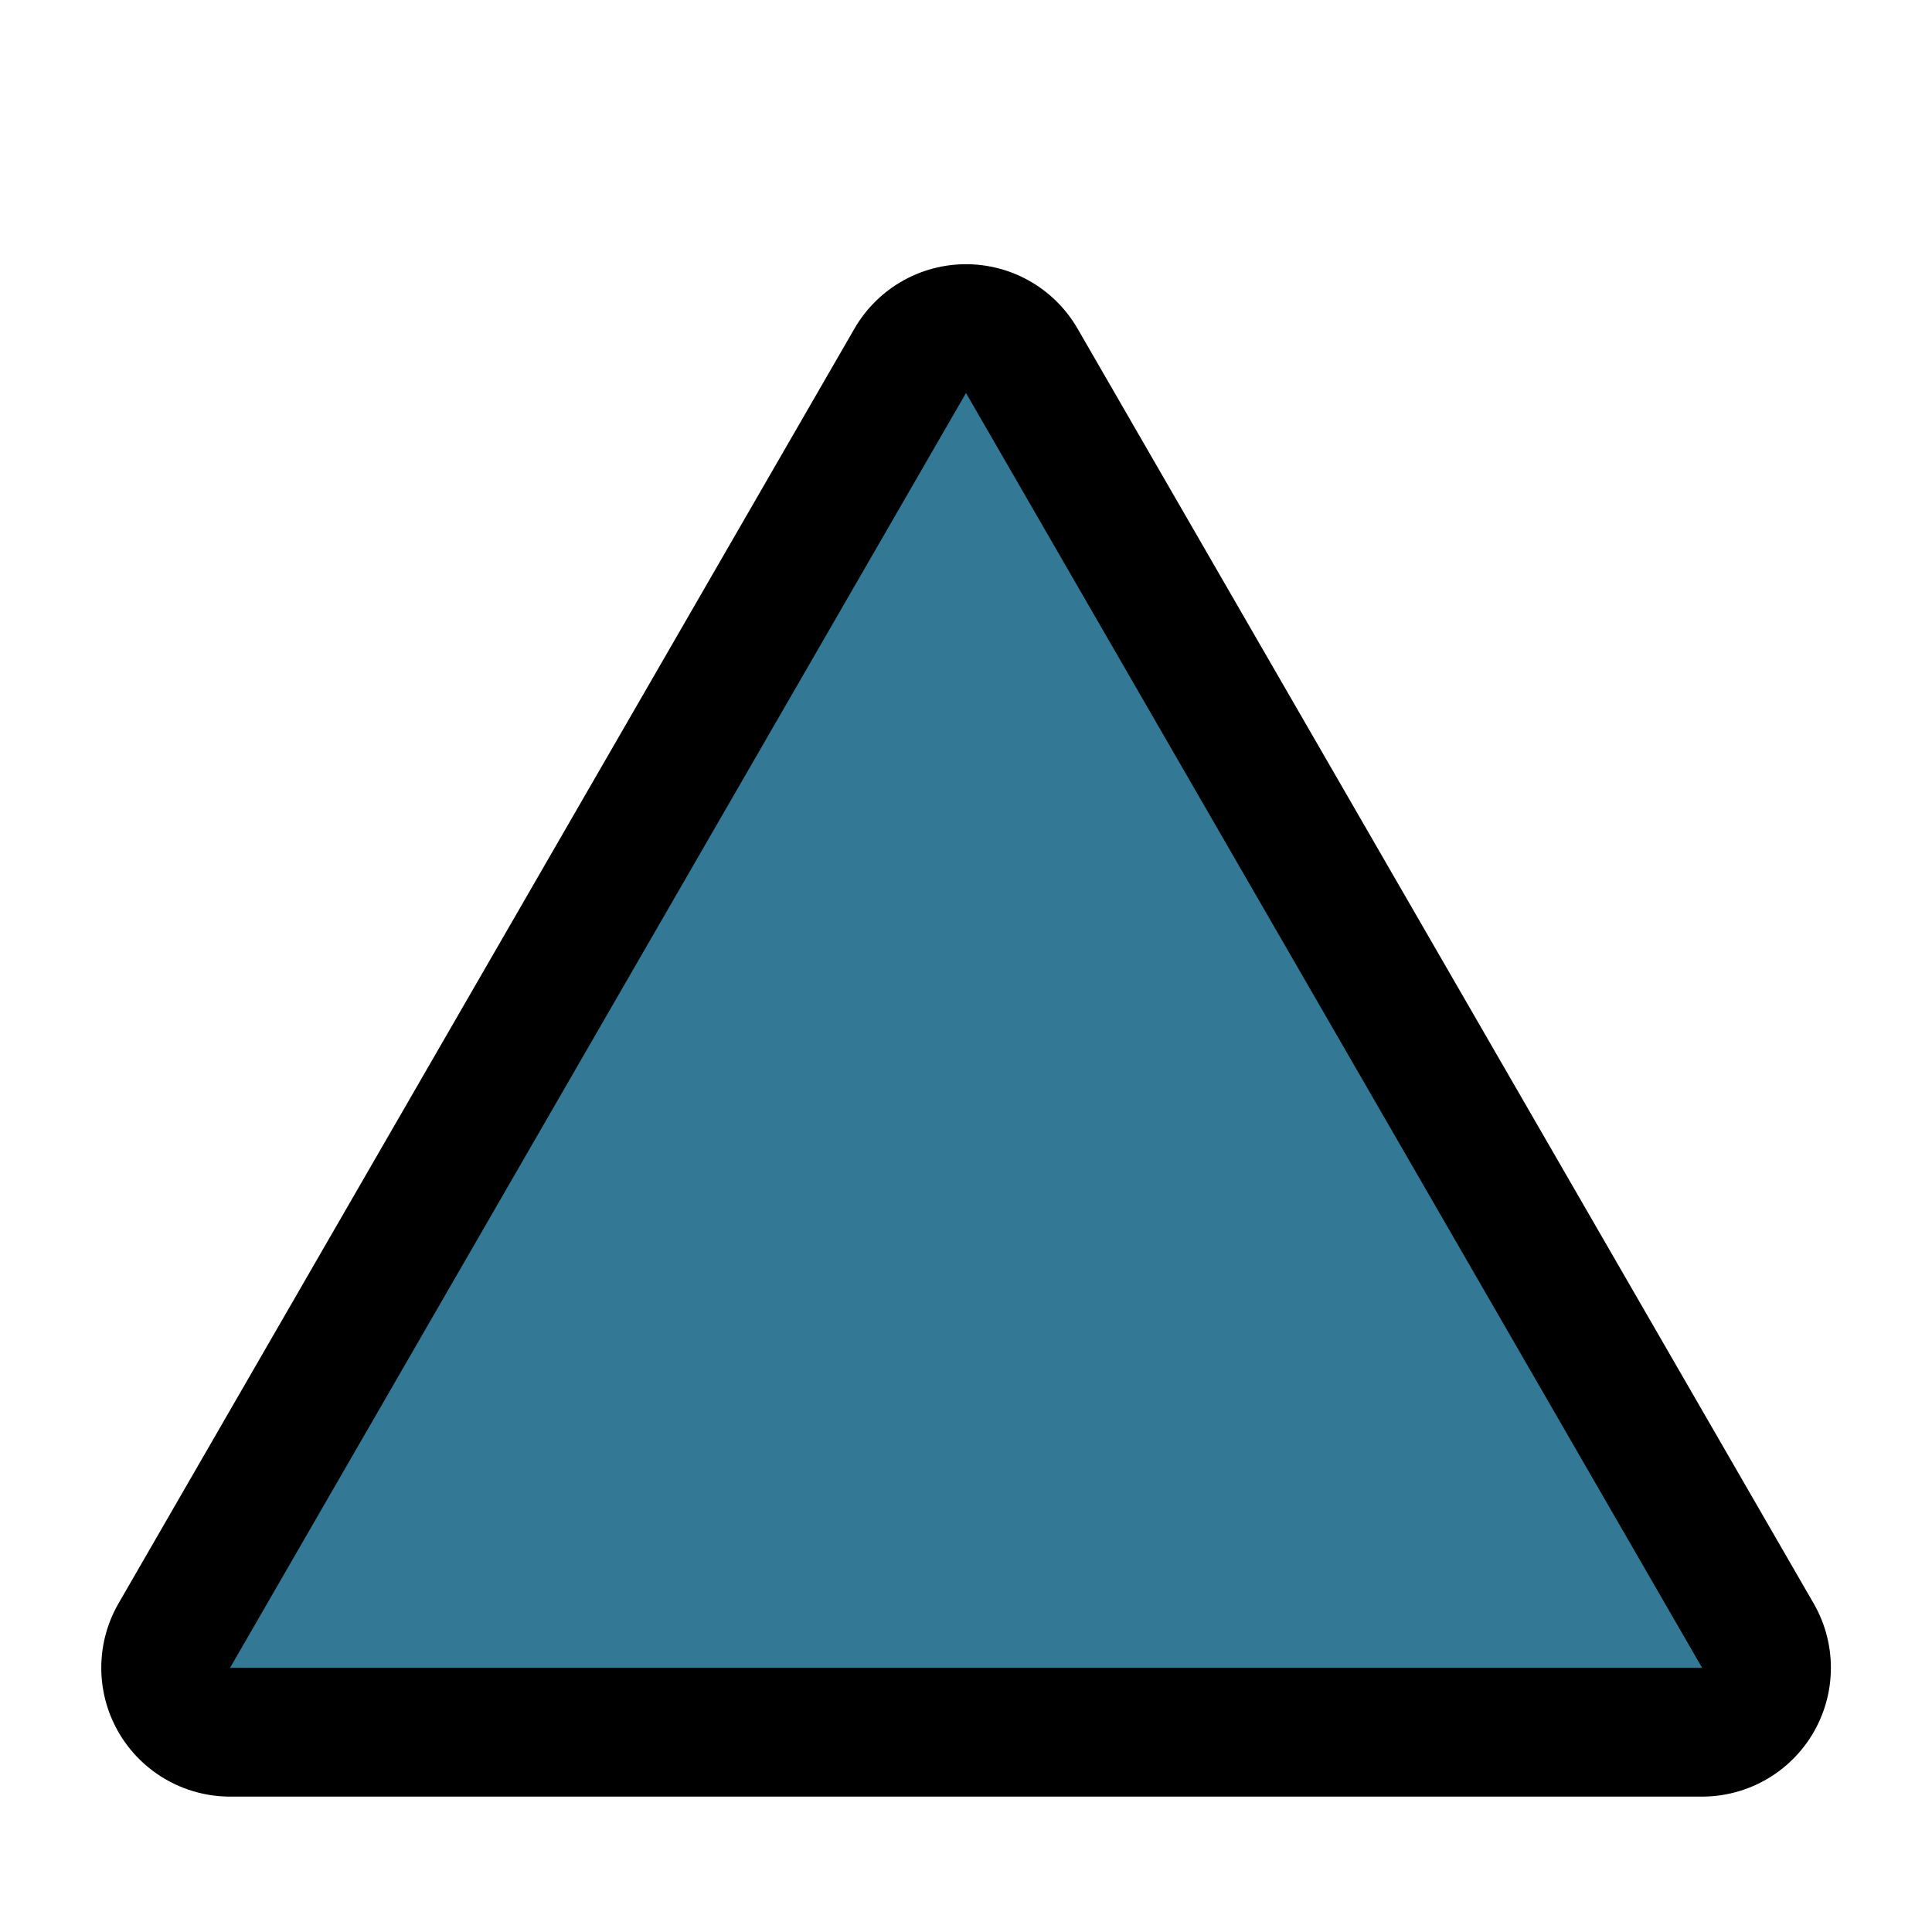
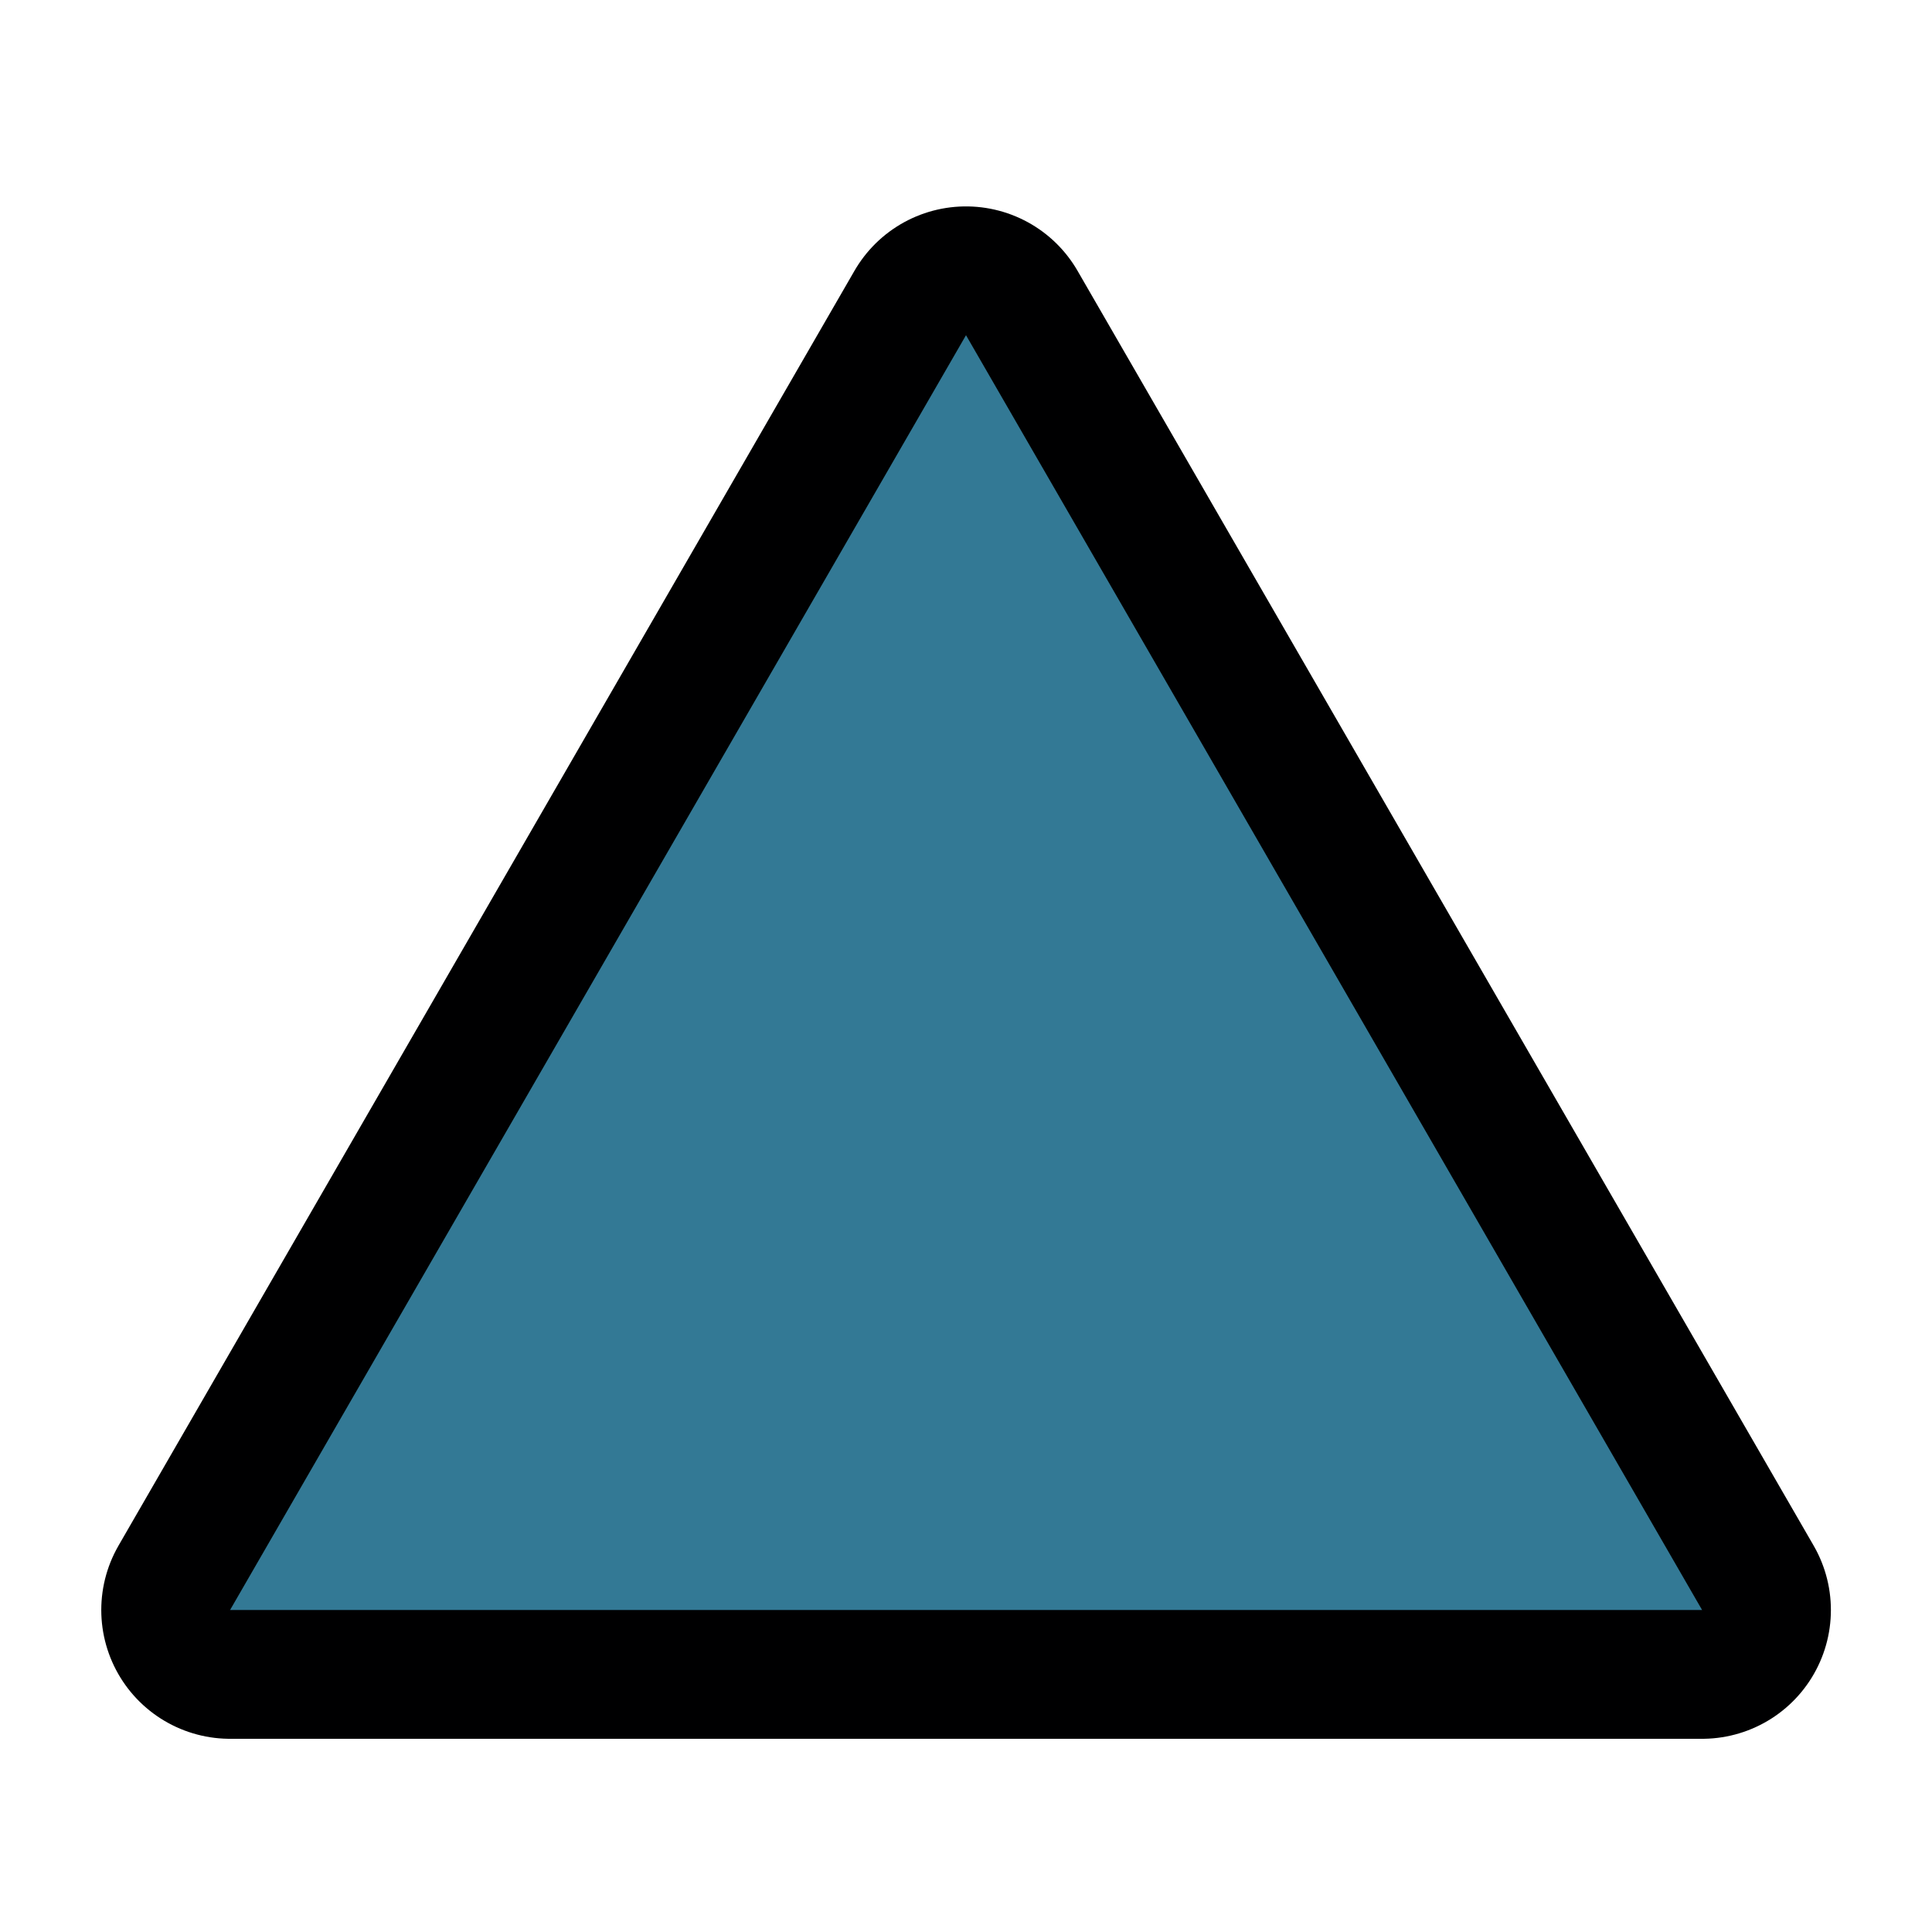
- <svg xmlns="http://www.w3.org/2000/svg" width="12" height="12" version="1.1" id="svg6">
+ <svg xmlns="http://www.w3.org/2000/svg" id="svg6" version="1.1" height="12" width="12">
  <defs id="defs10" />
-   <path d="m 6,2.441 4.572,7.918 h -9.143 z" id="path2" style="fill:none;stroke:#000001;stroke-width:1.6;stroke-miterlimit:4;stroke-dasharray:none;stroke-linejoin:round" />
-   <path d="m 6,2.441 4.572,7.918 h -9.143 z" id="path4" style="fill:#337995;fill-opacity:1" />
+   <path style="fill:none;stroke:#000001;stroke-width:1.6;stroke-linejoin:round;stroke-miterlimit:4;stroke-dasharray:none" id="path2" d="M 6,2.082 10.572,10 h -9.143 z" />
+   <path style="fill:#337995;fill-opacity:1" id="path4" d="M 6,2.082 10.572,10 h -9.143 z" />
</svg>
